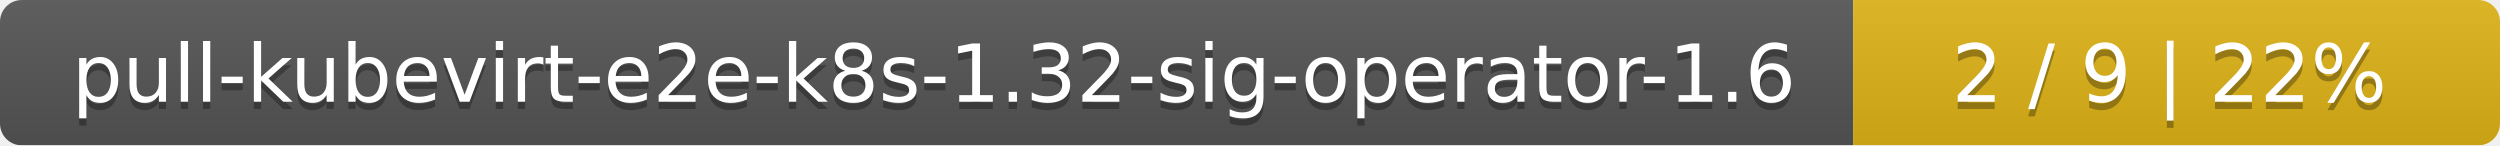
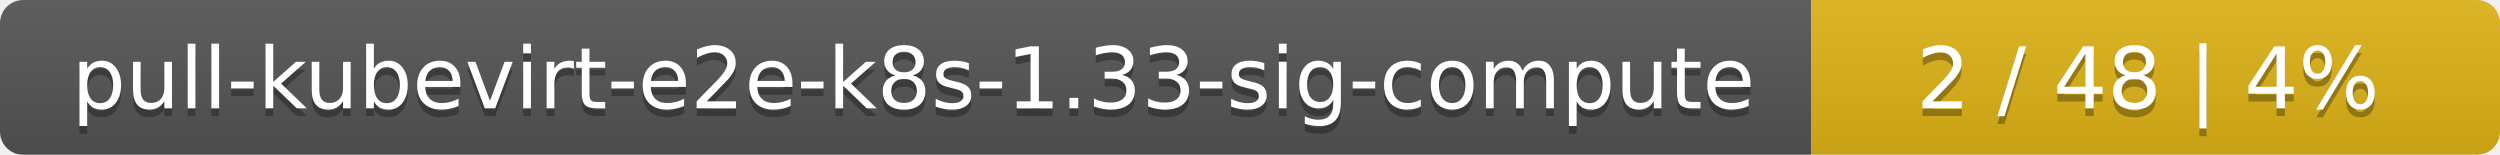
- <svg xmlns="http://www.w3.org/2000/svg" width="344" height="20">
+ <svg xmlns="http://www.w3.org/2000/svg" width="323" height="20">
  <linearGradient id="smooth" x2="0" y2="100%">
    <stop offset="0" stop-color="#bbb" stop-opacity=".1" />
    <stop offset="1" stop-opacity=".1" />
  </linearGradient>
  <mask id="round">
-     <rect width="344" height="20" rx="3" fill="#fff" />
+     <rect width="323" height="20" rx="3" fill="#fff" />
  </mask>
  <g mask="url(#round)">
-     <rect width="255" height="20" fill="#555" />
-     <rect x="255" width="89" height="20" fill="#dfb317" />
-     <rect width="344" height="20" fill="url(#smooth)" />
+     <rect width="234" height="20" fill="#555" />
+     <rect x="234" width="89" height="20" fill="#dfb317" />
+     <rect width="323" height="20" fill="url(#smooth)" />
  </g>
  <g fill="#fff" text-anchor="middle" font-family="DejaVu Sans,Verdana,Geneva,sans-serif" font-size="11">
-     <text x="128.5" y="15" fill="#010101" fill-opacity=".3">pull-kubevirt-e2e-k8s-1.32-sig-operator-1.6</text>
-     <text x="128.5" y="14">pull-kubevirt-e2e-k8s-1.32-sig-operator-1.6</text>
-     <text x="298.5" y="15" fill="#010101" fill-opacity=".3">2 / 9    |    22%</text>
-     <text x="298.5" y="14">2 / 9    |    22%</text>
+     <text x="118" y="15" fill="#010101" fill-opacity=".3">pull-kubevirt-e2e-k8s-1.33-sig-compute</text>
+     <text x="118" y="14">pull-kubevirt-e2e-k8s-1.33-sig-compute</text>
+     <text x="277.5" y="15" fill="#010101" fill-opacity=".3">2 / 48    |    4%</text>
+     <text x="277.5" y="14">2 / 48    |    4%</text>
  </g>
</svg>
